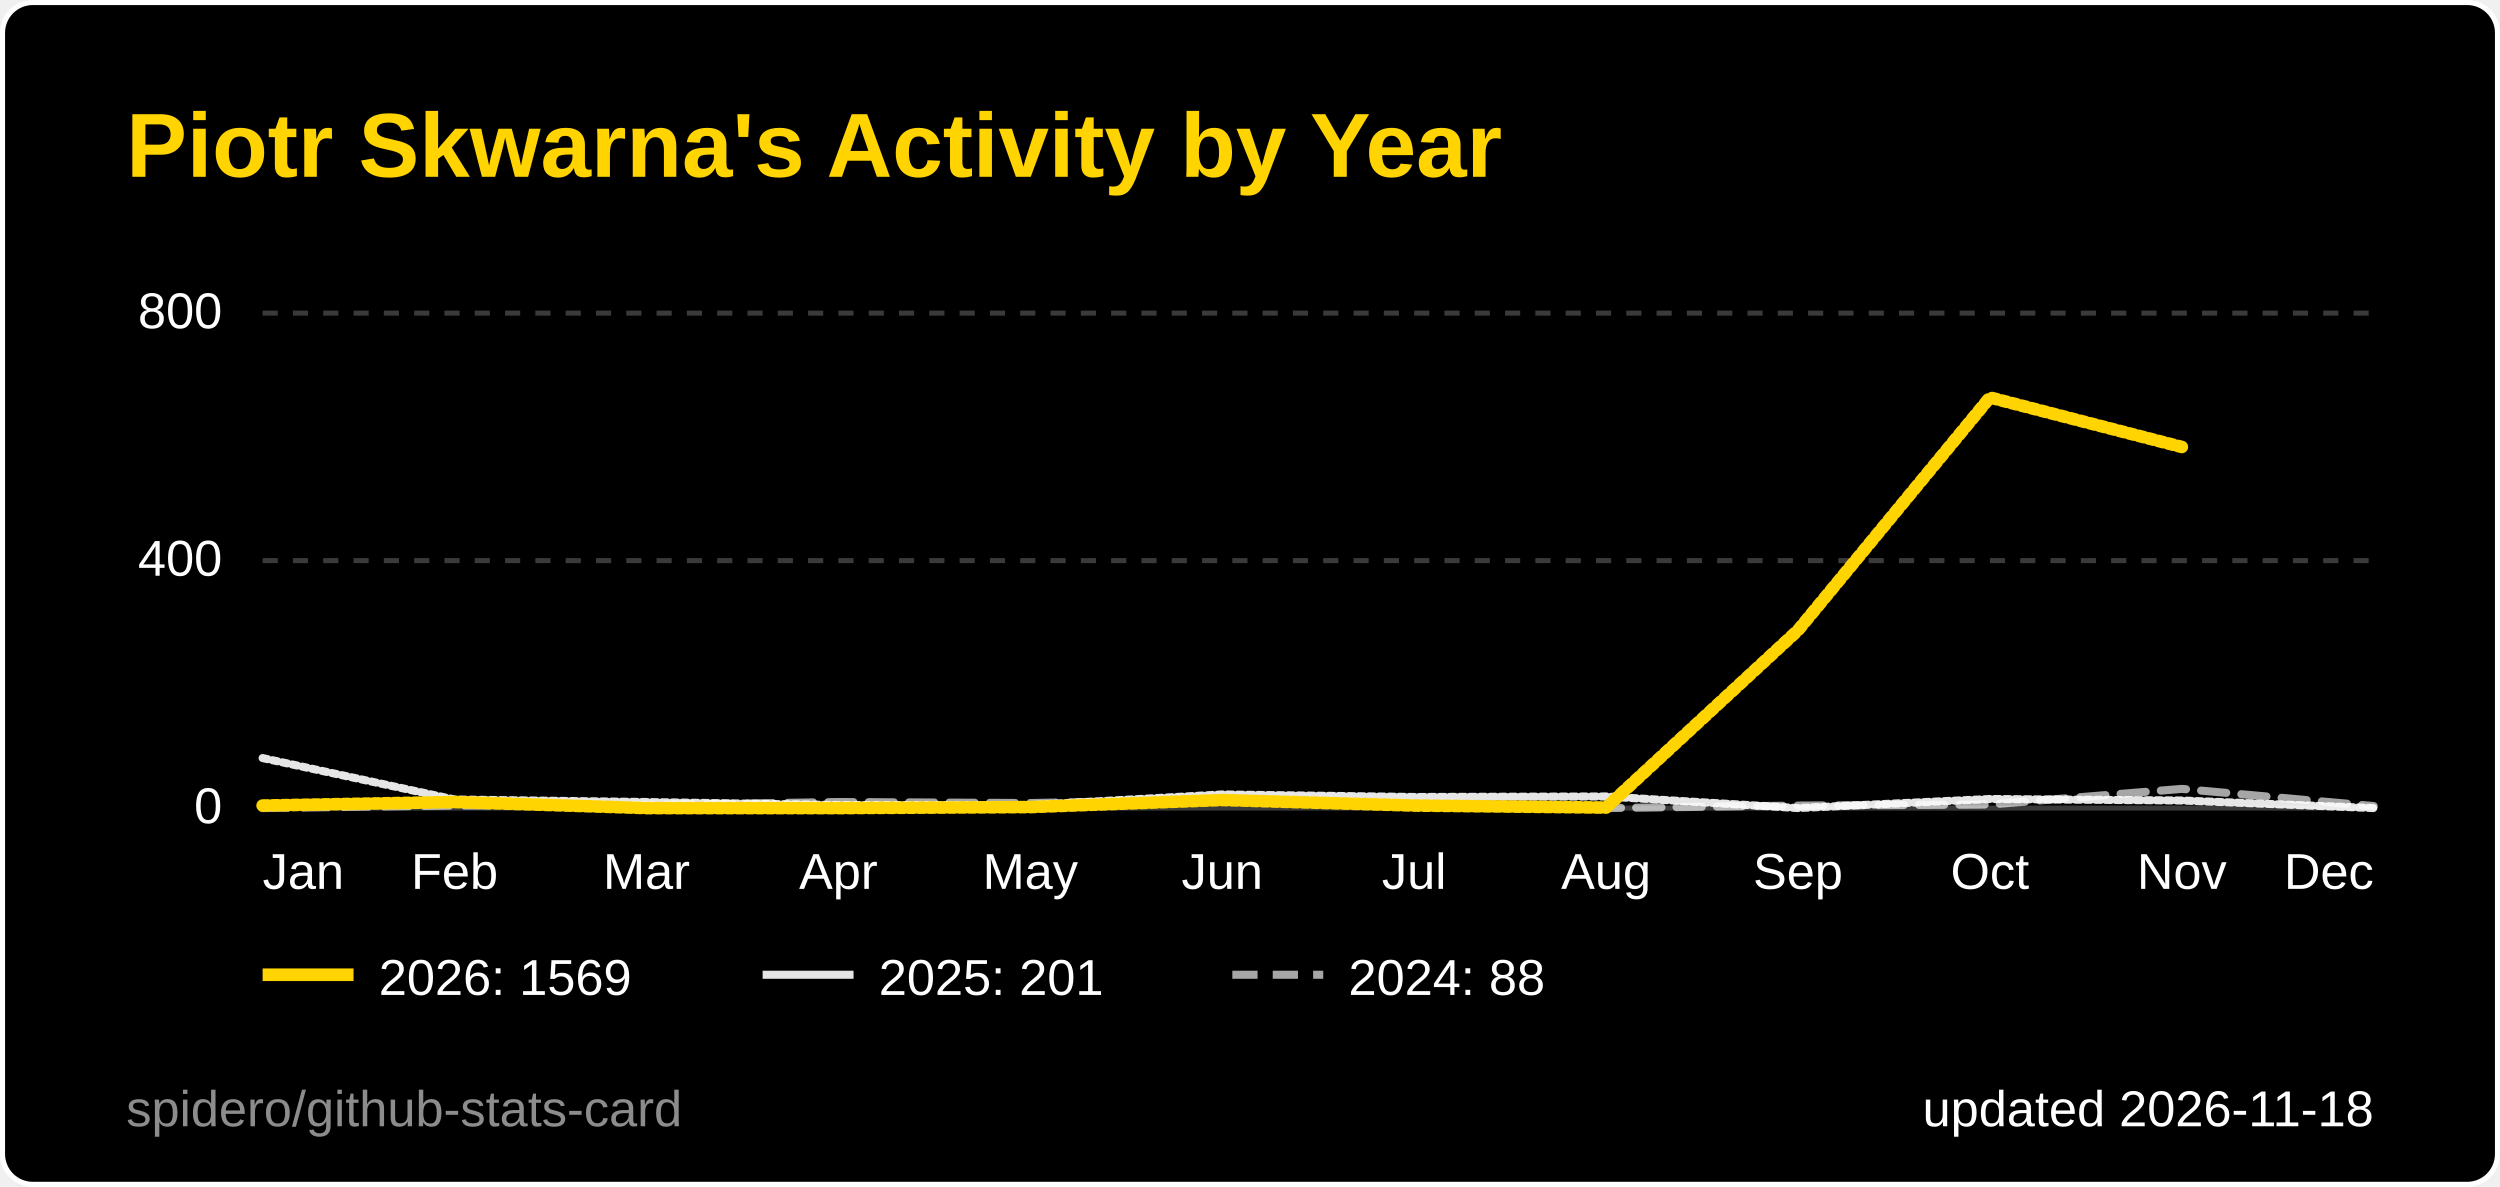
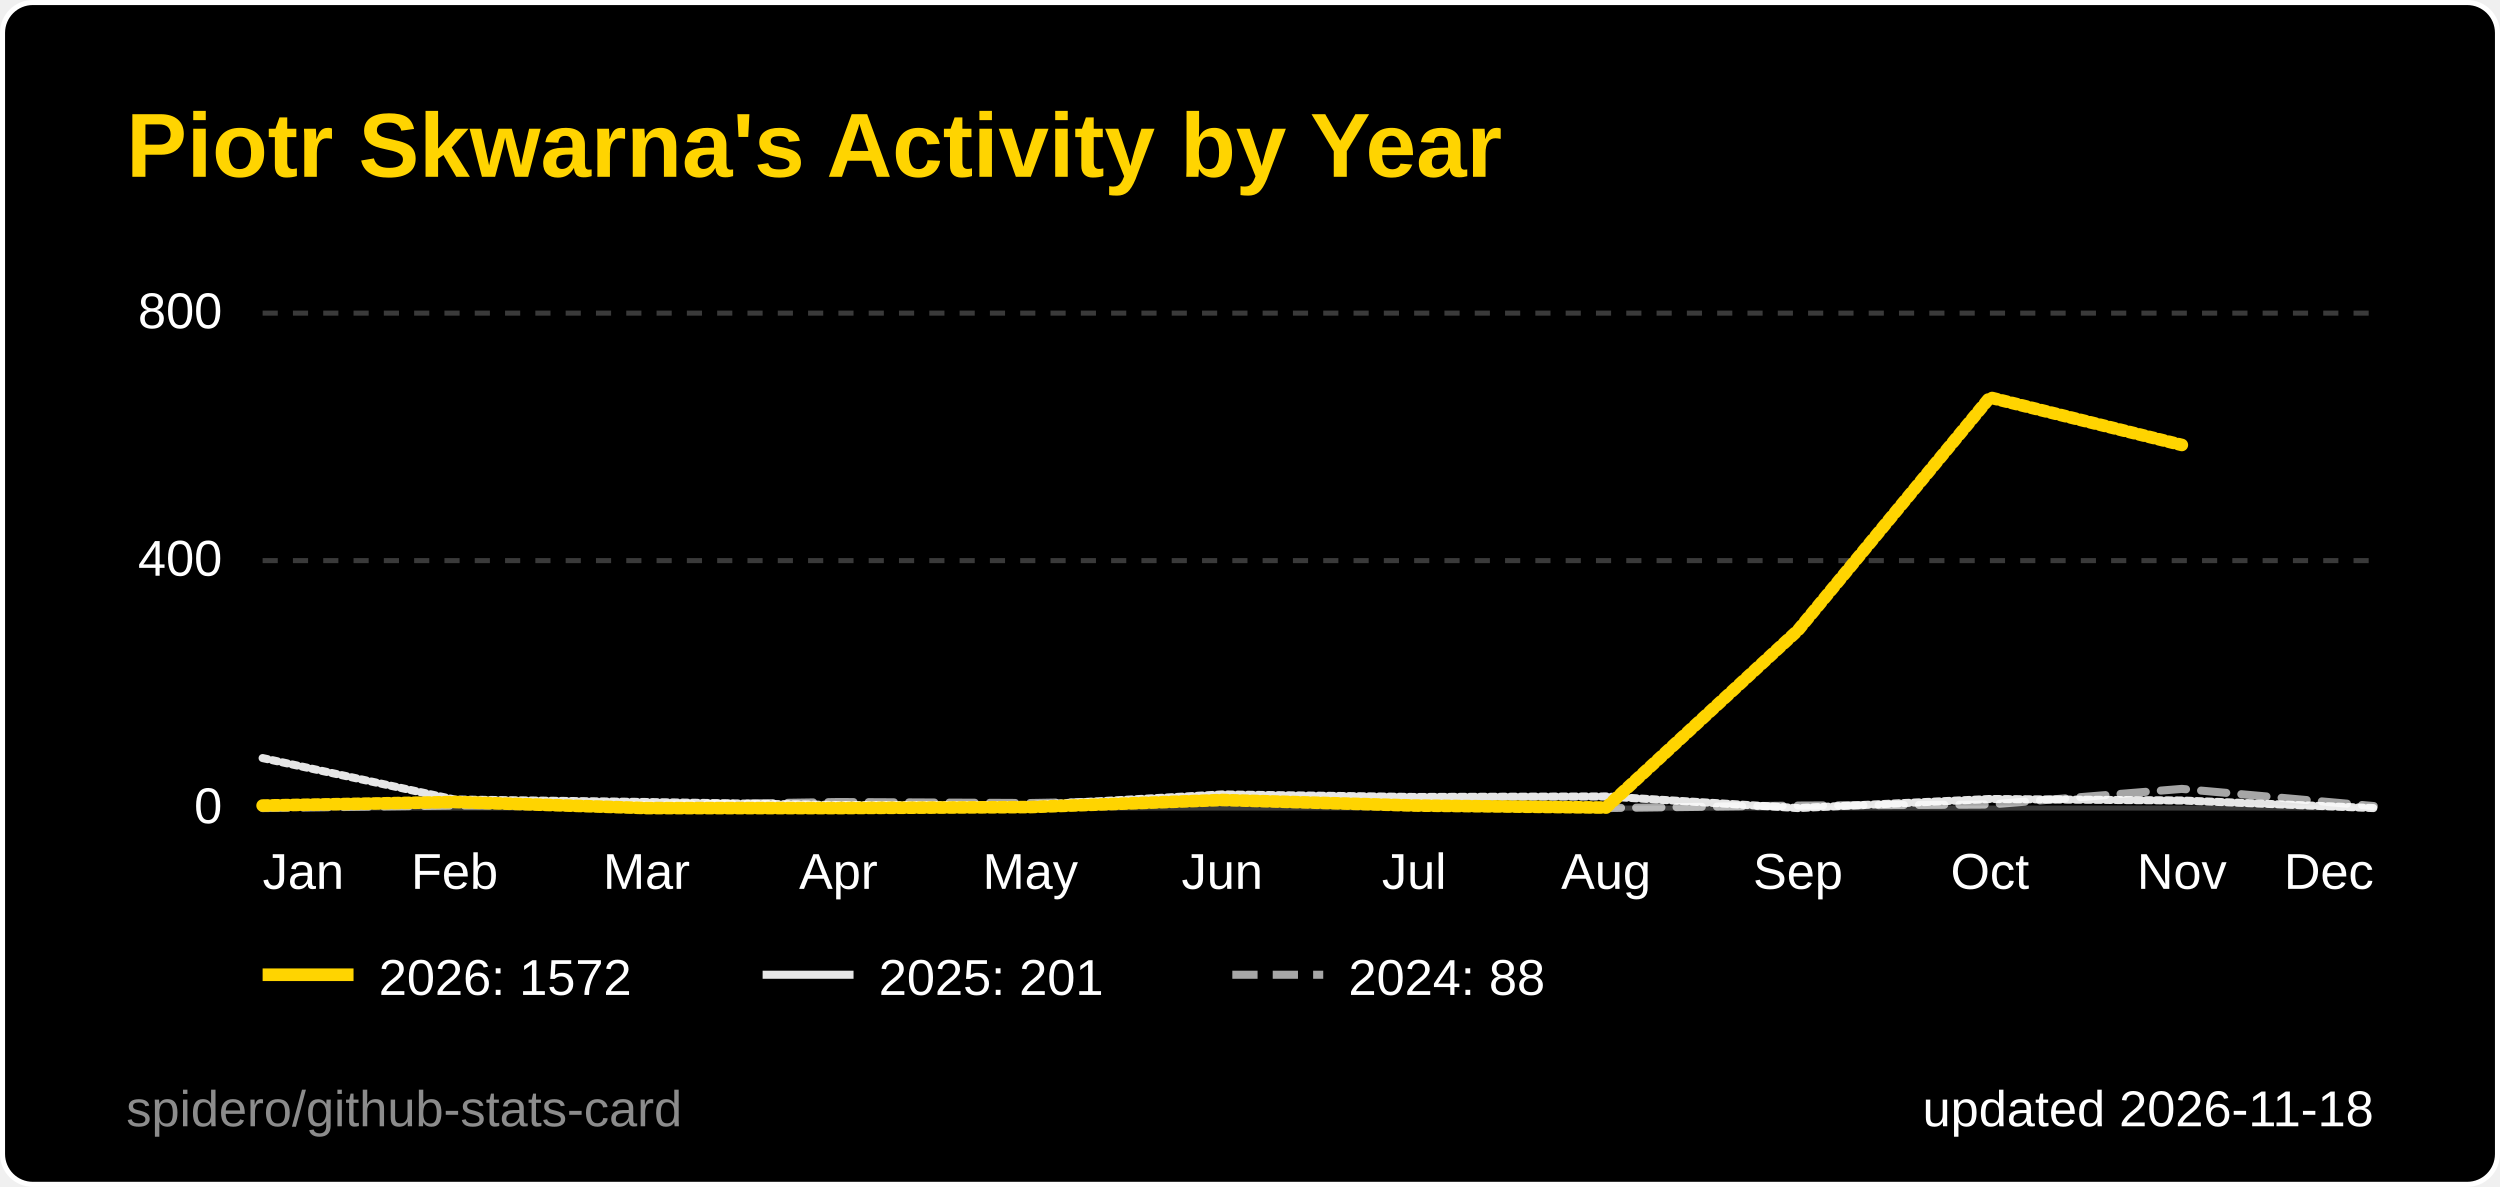
<svg xmlns="http://www.w3.org/2000/svg" width="495" height="235" viewBox="0 0 495 235" role="img" aria-label="Piotr Skwarna's Activity by Year">
  <style>
  .title { font: 600 18px 'Segoe UI', Ubuntu, 'Helvetica Neue', Arial, sans-serif; fill: #ffd400; }
  .label { font: 600 13px 'Segoe UI', Ubuntu, 'Helvetica Neue', Arial, sans-serif; fill: #ffffff; }
  .value { font: 700 13px 'Segoe UI', Ubuntu, 'Helvetica Neue', Arial, sans-serif; fill: #ffffff; }
  .big { font: 700 22px 'Segoe UI', Ubuntu, 'Helvetica Neue', Arial, sans-serif; fill: #ffffff; }
  .small { font: 400 10px 'Segoe UI', Ubuntu, 'Helvetica Neue', Arial, sans-serif; fill: #ffffff; }
  .credit { opacity: .55; }
  /* Visible by default; the animation only fades in from 0 (no-animation renderers show the final state) */
  .fade { animation: fade .5s ease-in-out backwards; }
  @keyframes fade { from { opacity: 0; } }
  @media (prefers-reduced-motion: reduce) { * { animation: none !important; } }
  .draw { stroke-dasharray: 1; stroke-dashoffset: 0; animation: draw 1.4s ease-out backwards; }
  @keyframes draw { from { stroke-dashoffset: 1; } }
</style>
  <rect x="0.5" y="0.5" width="494" height="234" rx="6" fill="#000000" stroke="#ffffff" />
  <text x="25" y="35" class="title">Piotr Skwarna's Activity by Year</text>
  <line x1="52" y1="160.0" x2="470" y2="160.0" stroke="#3a3a3a" stroke-width="1" />
  <text x="44" y="163.0" text-anchor="end" class="small">0</text>
  <line x1="52" y1="111.0" x2="470" y2="111.0" stroke="#3a3a3a" stroke-width="1" stroke-dasharray="3 3" />
  <text x="44" y="114.0" text-anchor="end" class="small">400</text>
  <line x1="52" y1="62.0" x2="470" y2="62.0" stroke="#3a3a3a" stroke-width="1" stroke-dasharray="3 3" />
  <text x="44" y="65.0" text-anchor="end" class="small">800</text>
  <text x="52.0" y="176" text-anchor="start" class="small">Jan</text>
  <text x="90.0" y="176" text-anchor="middle" class="small">Feb</text>
  <text x="128.0" y="176" text-anchor="middle" class="small">Mar</text>
  <text x="166.0" y="176" text-anchor="middle" class="small">Apr</text>
  <text x="204.0" y="176" text-anchor="middle" class="small">May</text>
  <text x="242.0" y="176" text-anchor="middle" class="small">Jun</text>
  <text x="280.0" y="176" text-anchor="middle" class="small">Jul</text>
  <text x="318.0" y="176" text-anchor="middle" class="small">Aug</text>
  <text x="356.0" y="176" text-anchor="middle" class="small">Sep</text>
  <text x="394.0" y="176" text-anchor="middle" class="small">Oct</text>
  <text x="432.0" y="176" text-anchor="middle" class="small">Nov</text>
  <text x="470.0" y="176" text-anchor="end" class="small">Dec</text>
  <path d="M52.0,160.0 L90.0,159.5 L128.0,159.4 L166.0,158.8 L204.0,159.0 L242.0,158.3 L280.0,159.6 L318.0,160.0 L356.0,159.5 L394.0,159.3 L432.0,156.2 L470.0,159.6" fill="none" stroke="#ffffff" stroke-opacity="0.65" stroke-width="1.6" stroke-dasharray="5 3" stroke-linejoin="round" stroke-linecap="round" class="fade" style="animation-delay:200ms" />
  <path d="M52.0,150.1 L90.0,158.3 L128.0,158.8 L166.0,159.4 L204.0,159.4 L242.0,157.3 L280.0,157.8 L318.0,157.7 L356.0,160.0 L394.0,158.2 L432.0,158.5 L470.0,160.0" fill="none" stroke="#ffffff" stroke-opacity="0.9" stroke-width="1.6" stroke-linejoin="round" stroke-linecap="round" pathLength="1" class="draw" style="animation-delay:350ms" />
-   <path d="M52.0,159.5 L90.0,158.8 L128.0,160.0 L166.0,160.0 L204.0,159.8 L242.0,158.4 L280.0,159.5 L318.0,159.9 L356.0,124.8 L394.0,78.7 L432.0,88.5" fill="none" stroke="#ffd400" stroke-opacity="1" stroke-width="2.5" stroke-linejoin="round" stroke-linecap="round" pathLength="1" class="draw" style="animation-delay:500ms" />
+   <path d="M52.0,159.5 L90.0,158.8 L128.0,160.0 L166.0,160.0 L204.0,159.8 L242.0,158.4 L280.0,159.5 L318.0,159.9 L356.0,124.8 L394.0,78.7 L432.0,88.1" fill="none" stroke="#ffd400" stroke-opacity="1" stroke-width="2.5" stroke-linejoin="round" stroke-linecap="round" pathLength="1" class="draw" style="animation-delay:500ms" />
  <g class="fade" style="animation-delay:500ms">
    <line x1="52" y1="193" x2="70" y2="193" stroke="#ffd400" stroke-opacity="1" stroke-width="2.5" />
-     <text x="75" y="197" class="small">2026: 1569</text>
+     <text x="75" y="197" class="small">2026: 1572</text>
  </g>
  <g class="fade" style="animation-delay:500ms">
    <line x1="151" y1="193" x2="169" y2="193" stroke="#ffffff" stroke-opacity="0.9" stroke-width="1.6" />
    <text x="174" y="197" class="small">2025: 201</text>
  </g>
  <g class="fade" style="animation-delay:500ms">
    <line x1="244" y1="193" x2="262" y2="193" stroke="#ffffff" stroke-opacity="0.65" stroke-width="1.6" stroke-dasharray="5 3" />
    <text x="267" y="197" class="small">2024: 88</text>
  </g>
  <text x="470" y="223" text-anchor="end" class="small">updated 2026-11-18</text>
  <a href="https://github.com/spidero/github-stats-card" target="_blank">
    <text x="25" y="223" class="small credit">spidero/github-stats-card</text>
  </a>
</svg>
